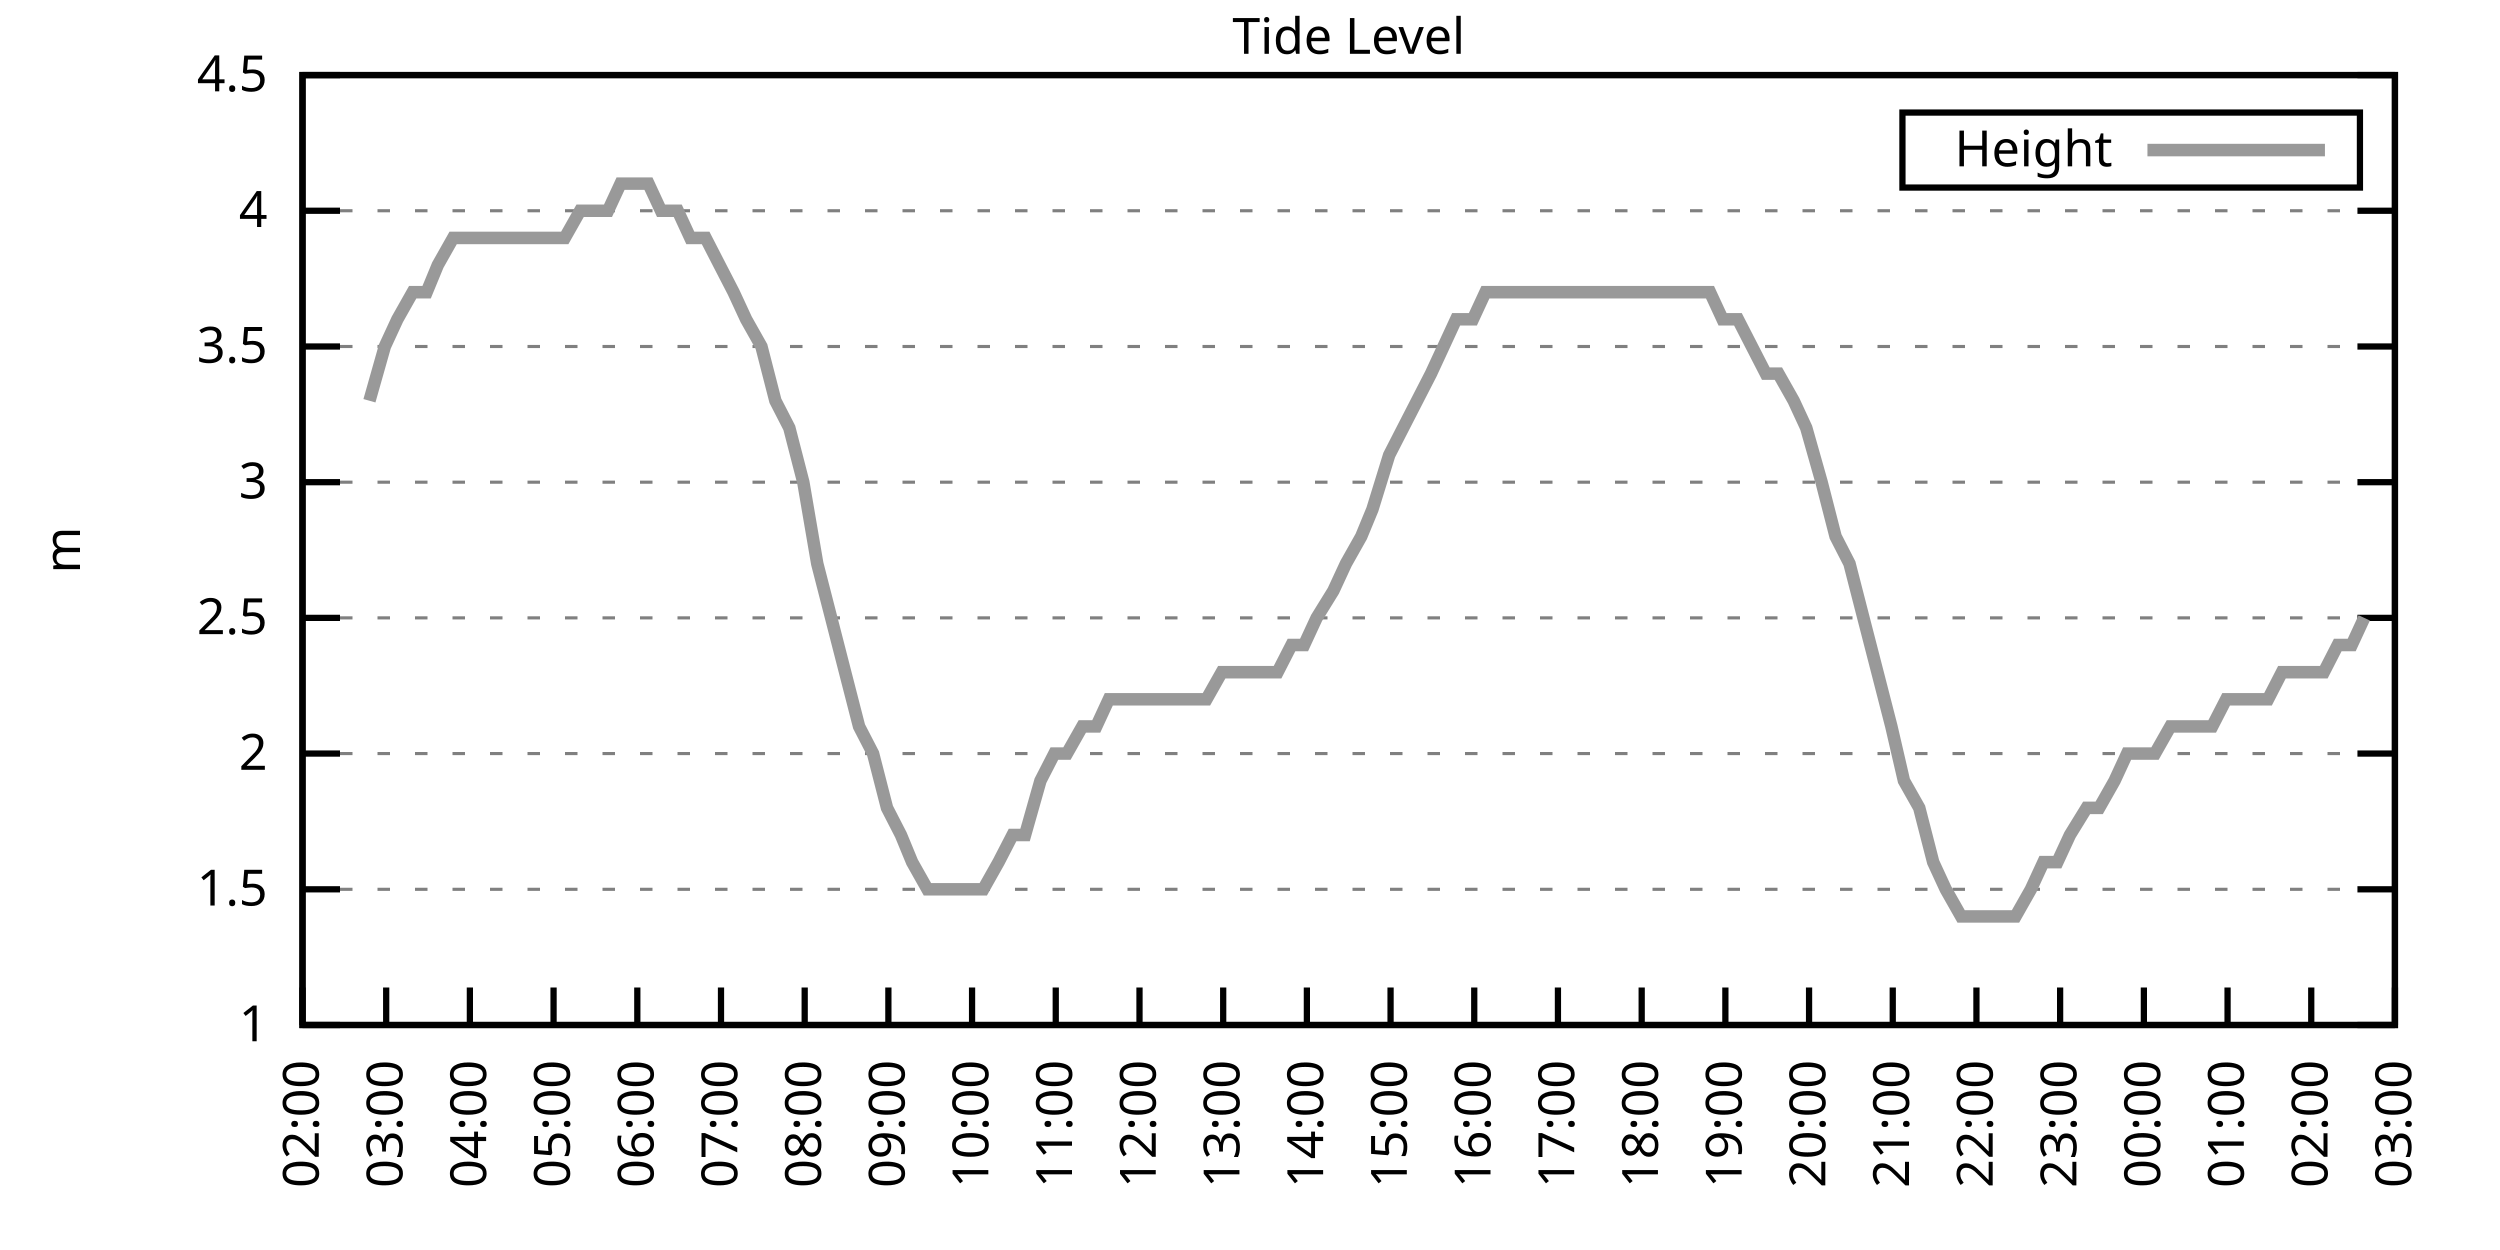
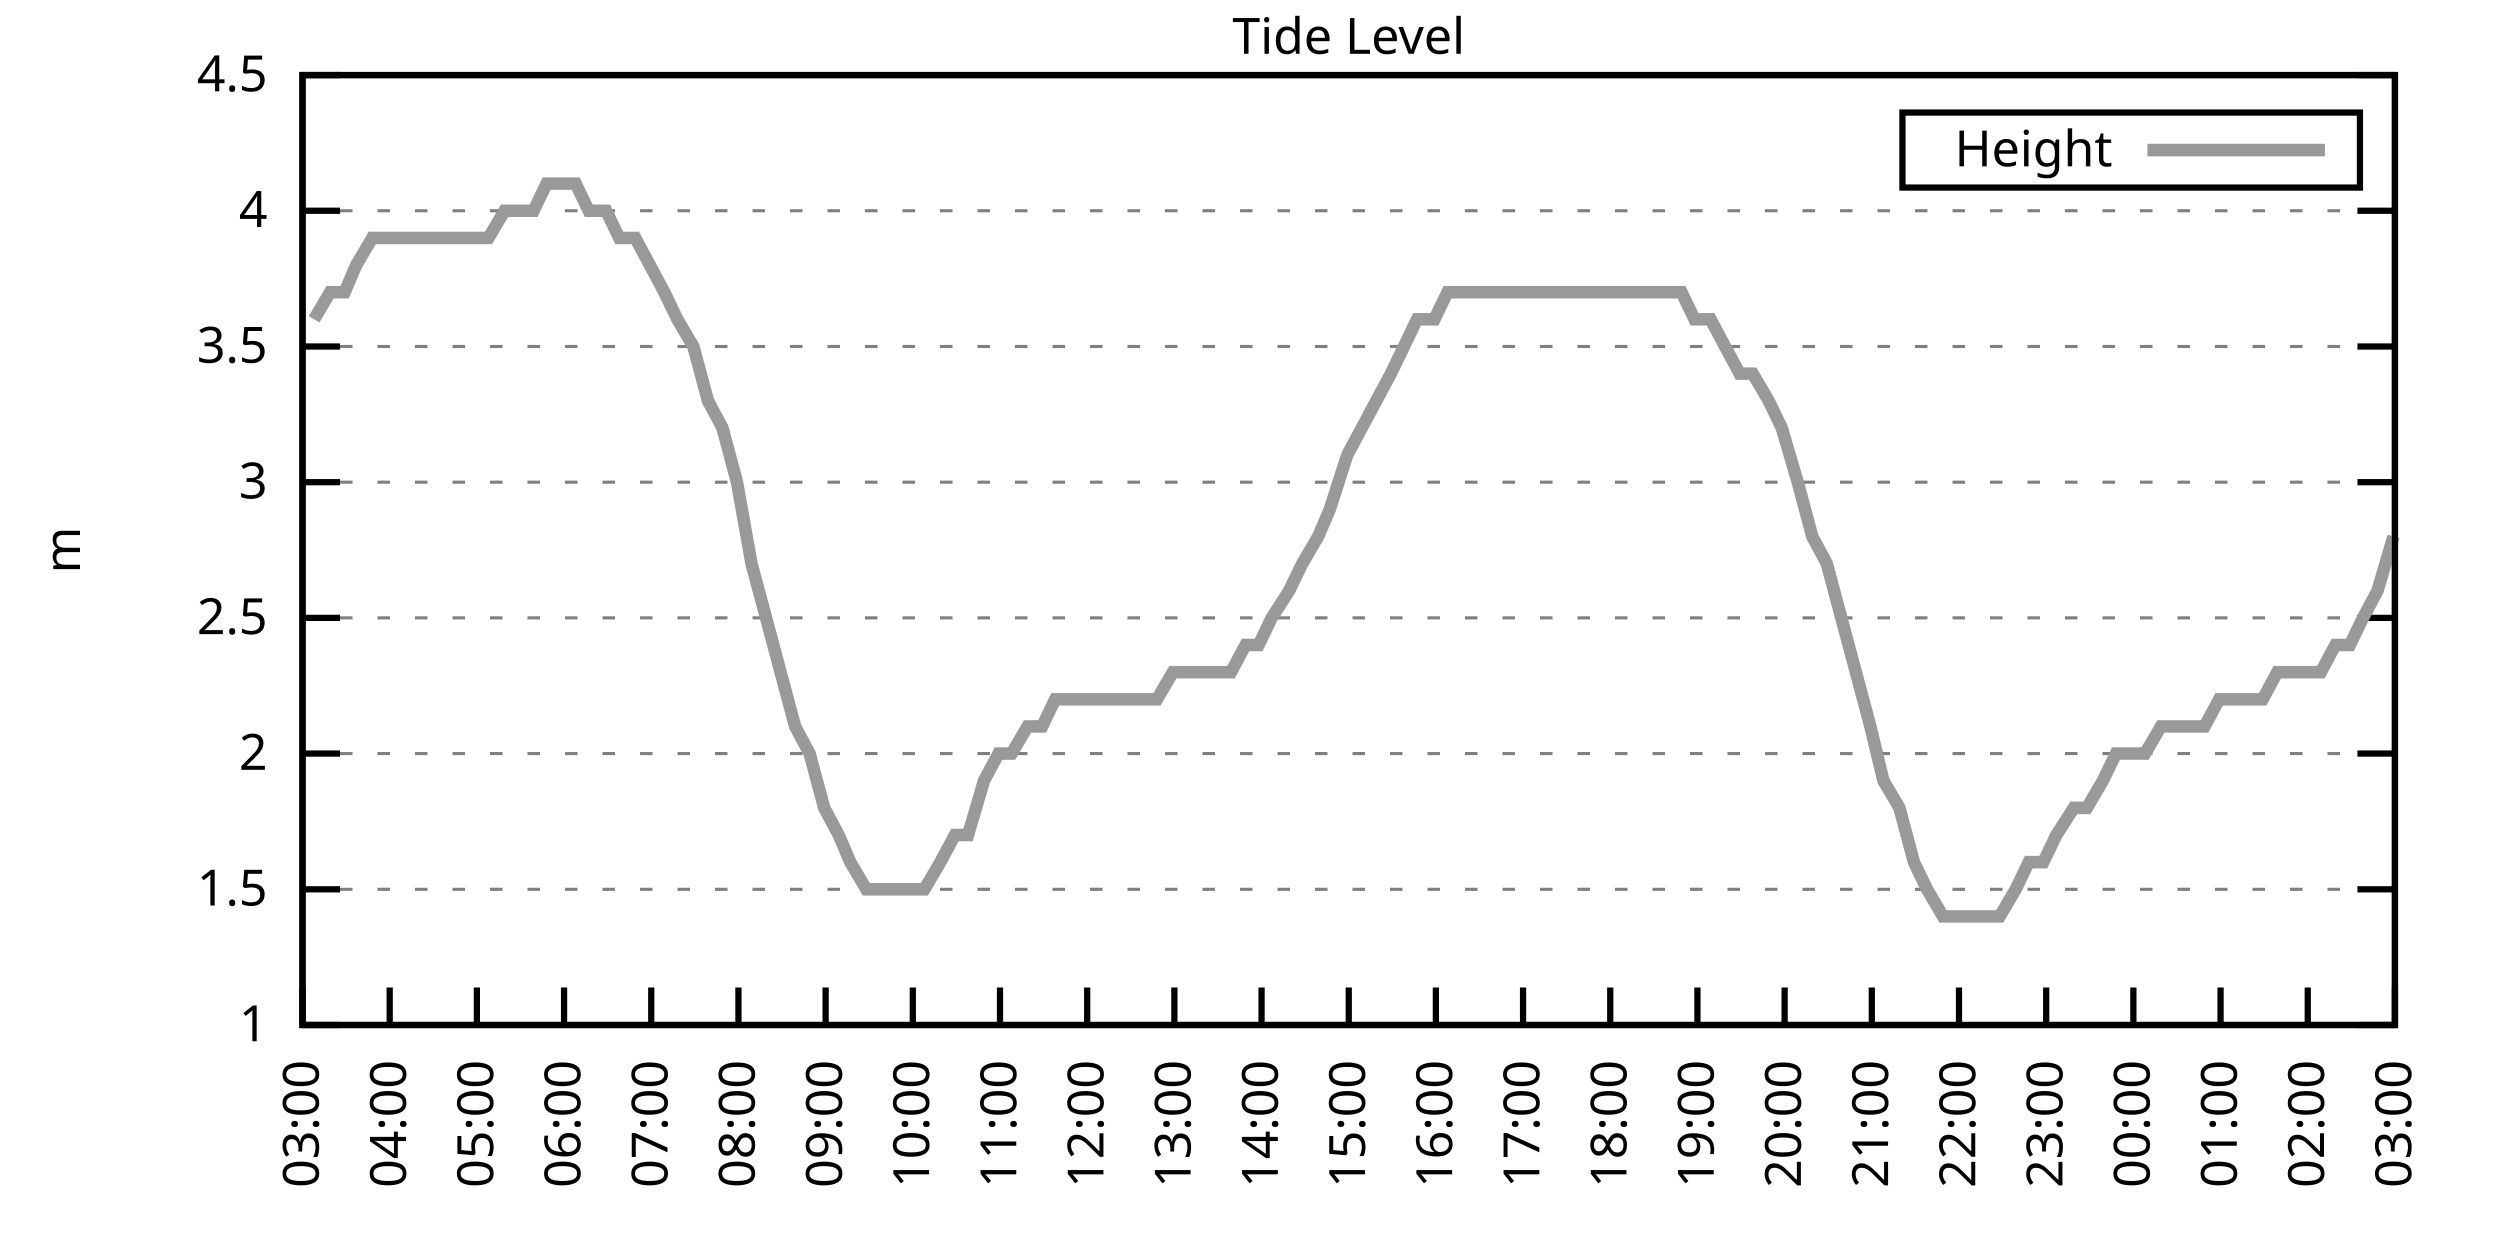
<svg xmlns="http://www.w3.org/2000/svg" xmlns:xlink="http://www.w3.org/1999/xlink" width="400" height="200" viewBox="0 0 400 200">
  <g id="gnuplot_canvas">
    <rect x="0" y="0" width="400" height="200" fill="none" />
    <defs>
      <circle id="gpDot" r="0.5" stroke-width="0.5" stroke="currentColor" />
      <path id="gpPt0" stroke-width="0.333" stroke="currentColor" d="M-1,0 h2 M0,-1 v2" />
      <path id="gpPt1" stroke-width="0.333" stroke="currentColor" d="M-1,-1 L1,1 M1,-1 L-1,1" />
      <path id="gpPt2" stroke-width="0.333" stroke="currentColor" d="M-1,0 L1,0 M0,-1 L0,1 M-1,-1 L1,1 M-1,1 L1,-1" />
      <rect id="gpPt3" stroke-width="0.333" stroke="currentColor" x="-1" y="-1" width="2" height="2" />
      <rect id="gpPt4" stroke-width="0.333" stroke="currentColor" fill="currentColor" x="-1" y="-1" width="2" height="2" />
      <circle id="gpPt5" stroke-width="0.333" stroke="currentColor" cx="0" cy="0" r="1" />
      <use xlink:href="#gpPt5" id="gpPt6" fill="currentColor" stroke="none" />
      <path id="gpPt7" stroke-width="0.333" stroke="currentColor" d="M0,-1.33 L-1.33,0.67 L1.33,0.67 z" />
      <use xlink:href="#gpPt7" id="gpPt8" fill="currentColor" stroke="none" />
      <use xlink:href="#gpPt7" id="gpPt9" stroke="currentColor" transform="rotate(180)" />
      <use xlink:href="#gpPt9" id="gpPt10" fill="currentColor" stroke="none" />
      <use xlink:href="#gpPt3" id="gpPt11" stroke="currentColor" transform="rotate(45)" />
      <use xlink:href="#gpPt11" id="gpPt12" fill="currentColor" stroke="none" />
      <path id="gpPt13" stroke-width="0.333" stroke="currentColor" d="M0,1.330 L1.265,0.411 L0.782,-1.067 L-0.782,-1.076 L-1.265,0.411 z" />
      <use xlink:href="#gpPt13" id="gpPt14" fill="currentColor" stroke="none" />
      <filter id="textbox" filterUnits="objectBoundingBox" x="0" y="0" height="1" width="1">
        <feFlood flood-color="white" flood-opacity="1" result="bgnd" />
        <feComposite in="SourceGraphic" in2="bgnd" operator="atop" />
      </filter>
      <filter id="greybox" filterUnits="objectBoundingBox" x="0" y="0" height="1" width="1">
        <feFlood flood-color="lightgrey" flood-opacity="1" result="grey" />
        <feComposite in="SourceGraphic" in2="grey" operator="atop" />
      </filter>
    </defs>
    <g fill="none" color="white" stroke="currentColor" stroke-width="1.00" stroke-linecap="butt" stroke-linejoin="miter">
</g>
    <g fill="none" color="black" stroke="currentColor" stroke-width="1.00" stroke-linecap="butt" stroke-linejoin="miter">
      <g stroke="none" shape-rendering="crispEdges">
        <polygon fill="rgb(255, 255, 255)" points="48.40,164.00 383.18,164.00 383.18,12.02 48.40,12.02 " />
      </g>
    </g>
    <g fill="none" color="black" stroke="currentColor" stroke-width="1.00" stroke-linecap="butt" stroke-linejoin="miter">
</g>
    <g fill="none" color="black" stroke="black" stroke-width="0.50" stroke-linecap="butt" stroke-linejoin="miter">
</g>
    <g fill="none" color="gray" stroke="currentColor" stroke-width="0.50" stroke-linecap="butt" stroke-linejoin="miter">
      <path stroke="gray" stroke-dasharray="2,4" class="gridline" d="M48.40,164.00 L383.19,164.00  " />
    </g>
    <g fill="none" color="gray" stroke="gray" stroke-width="1.00" stroke-linecap="butt" stroke-linejoin="miter">
</g>
    <g fill="none" color="black" stroke="currentColor" stroke-width="1.00" stroke-linecap="butt" stroke-linejoin="miter">
      <path stroke="black" d="M48.40,164.00 L54.40,164.00 M383.19,164.00 L377.19,164.00  " />
      <g transform="translate(42.80,166.60)" stroke="none" fill="black" font-family="Sans" font-size="8.00" text-anchor="end">
        <text>
          <tspan font-family="Sans"> 1</tspan>
        </text>
      </g>
    </g>
    <g fill="none" color="black" stroke="currentColor" stroke-width="1.00" stroke-linecap="butt" stroke-linejoin="miter">
</g>
    <g fill="none" color="black" stroke="black" stroke-width="0.50" stroke-linecap="butt" stroke-linejoin="miter">
</g>
    <g fill="none" color="gray" stroke="currentColor" stroke-width="0.50" stroke-linecap="butt" stroke-linejoin="miter">
      <path stroke="gray" stroke-dasharray="2,4" class="gridline" d="M48.40,142.29 L383.19,142.29  " />
    </g>
    <g fill="none" color="gray" stroke="gray" stroke-width="1.00" stroke-linecap="butt" stroke-linejoin="miter">
</g>
    <g fill="none" color="black" stroke="currentColor" stroke-width="1.00" stroke-linecap="butt" stroke-linejoin="miter">
      <path stroke="black" d="M48.40,142.29 L54.40,142.29 M383.19,142.29 L377.19,142.29  " />
      <g transform="translate(42.80,144.89)" stroke="none" fill="black" font-family="Sans" font-size="8.00" text-anchor="end">
        <text>
          <tspan font-family="Sans"> 1.5</tspan>
        </text>
      </g>
    </g>
    <g fill="none" color="black" stroke="currentColor" stroke-width="1.00" stroke-linecap="butt" stroke-linejoin="miter">
</g>
    <g fill="none" color="black" stroke="black" stroke-width="0.50" stroke-linecap="butt" stroke-linejoin="miter">
</g>
    <g fill="none" color="gray" stroke="currentColor" stroke-width="0.50" stroke-linecap="butt" stroke-linejoin="miter">
      <path stroke="gray" stroke-dasharray="2,4" class="gridline" d="M48.40,120.57 L383.19,120.57  " />
    </g>
    <g fill="none" color="gray" stroke="gray" stroke-width="1.00" stroke-linecap="butt" stroke-linejoin="miter">
</g>
    <g fill="none" color="black" stroke="currentColor" stroke-width="1.00" stroke-linecap="butt" stroke-linejoin="miter">
      <path stroke="black" d="M48.40,120.57 L54.40,120.57 M383.19,120.57 L377.19,120.57  " />
      <g transform="translate(42.80,123.17)" stroke="none" fill="black" font-family="Sans" font-size="8.00" text-anchor="end">
        <text>
          <tspan font-family="Sans"> 2</tspan>
        </text>
      </g>
    </g>
    <g fill="none" color="black" stroke="currentColor" stroke-width="1.00" stroke-linecap="butt" stroke-linejoin="miter">
</g>
    <g fill="none" color="black" stroke="black" stroke-width="0.50" stroke-linecap="butt" stroke-linejoin="miter">
</g>
    <g fill="none" color="gray" stroke="currentColor" stroke-width="0.50" stroke-linecap="butt" stroke-linejoin="miter">
      <path stroke="gray" stroke-dasharray="2,4" class="gridline" d="M48.40,98.86 L383.19,98.86  " />
    </g>
    <g fill="none" color="gray" stroke="gray" stroke-width="1.00" stroke-linecap="butt" stroke-linejoin="miter">
</g>
    <g fill="none" color="black" stroke="currentColor" stroke-width="1.00" stroke-linecap="butt" stroke-linejoin="miter">
      <path stroke="black" d="M48.40,98.86 L54.40,98.86 M383.19,98.86 L377.19,98.86  " />
      <g transform="translate(42.80,101.46)" stroke="none" fill="black" font-family="Sans" font-size="8.00" text-anchor="end">
        <text>
          <tspan font-family="Sans"> 2.5</tspan>
        </text>
      </g>
    </g>
    <g fill="none" color="black" stroke="currentColor" stroke-width="1.00" stroke-linecap="butt" stroke-linejoin="miter">
</g>
    <g fill="none" color="black" stroke="black" stroke-width="0.50" stroke-linecap="butt" stroke-linejoin="miter">
</g>
    <g fill="none" color="gray" stroke="currentColor" stroke-width="0.50" stroke-linecap="butt" stroke-linejoin="miter">
      <path stroke="gray" stroke-dasharray="2,4" class="gridline" d="M48.40,77.15 L383.19,77.15  " />
    </g>
    <g fill="none" color="gray" stroke="gray" stroke-width="1.00" stroke-linecap="butt" stroke-linejoin="miter">
</g>
    <g fill="none" color="black" stroke="currentColor" stroke-width="1.00" stroke-linecap="butt" stroke-linejoin="miter">
      <path stroke="black" d="M48.40,77.15 L54.40,77.15 M383.19,77.15 L377.19,77.15  " />
      <g transform="translate(42.80,79.75)" stroke="none" fill="black" font-family="Sans" font-size="8.00" text-anchor="end">
        <text>
          <tspan font-family="Sans"> 3</tspan>
        </text>
      </g>
    </g>
    <g fill="none" color="black" stroke="currentColor" stroke-width="1.00" stroke-linecap="butt" stroke-linejoin="miter">
</g>
    <g fill="none" color="black" stroke="black" stroke-width="0.50" stroke-linecap="butt" stroke-linejoin="miter">
</g>
    <g fill="none" color="gray" stroke="currentColor" stroke-width="0.50" stroke-linecap="butt" stroke-linejoin="miter">
      <path stroke="gray" stroke-dasharray="2,4" class="gridline" d="M48.40,55.44 L383.19,55.44  " />
    </g>
    <g fill="none" color="gray" stroke="gray" stroke-width="1.00" stroke-linecap="butt" stroke-linejoin="miter">
</g>
    <g fill="none" color="black" stroke="currentColor" stroke-width="1.00" stroke-linecap="butt" stroke-linejoin="miter">
      <path stroke="black" d="M48.40,55.44 L54.40,55.44 M383.19,55.44 L377.19,55.44  " />
      <g transform="translate(42.80,58.04)" stroke="none" fill="black" font-family="Sans" font-size="8.00" text-anchor="end">
        <text>
          <tspan font-family="Sans"> 3.5</tspan>
        </text>
      </g>
    </g>
    <g fill="none" color="black" stroke="currentColor" stroke-width="1.00" stroke-linecap="butt" stroke-linejoin="miter">
</g>
    <g fill="none" color="black" stroke="black" stroke-width="0.50" stroke-linecap="butt" stroke-linejoin="miter">
</g>
    <g fill="none" color="gray" stroke="currentColor" stroke-width="0.50" stroke-linecap="butt" stroke-linejoin="miter">
      <path stroke="gray" stroke-dasharray="2,4" class="gridline" d="M48.40,33.72 L383.19,33.72  " />
    </g>
    <g fill="none" color="gray" stroke="gray" stroke-width="1.00" stroke-linecap="butt" stroke-linejoin="miter">
</g>
    <g fill="none" color="black" stroke="currentColor" stroke-width="1.00" stroke-linecap="butt" stroke-linejoin="miter">
      <path stroke="black" d="M48.40,33.72 L54.40,33.72 M383.19,33.72 L377.19,33.72  " />
      <g transform="translate(42.80,36.32)" stroke="none" fill="black" font-family="Sans" font-size="8.00" text-anchor="end">
        <text>
          <tspan font-family="Sans"> 4</tspan>
        </text>
      </g>
    </g>
    <g fill="none" color="black" stroke="currentColor" stroke-width="1.00" stroke-linecap="butt" stroke-linejoin="miter">
</g>
    <g fill="none" color="black" stroke="black" stroke-width="0.50" stroke-linecap="butt" stroke-linejoin="miter">
</g>
    <g fill="none" color="gray" stroke="currentColor" stroke-width="0.50" stroke-linecap="butt" stroke-linejoin="miter">
      <path stroke="gray" stroke-dasharray="2,4" class="gridline" d="M48.40,12.01 L383.19,12.01  " />
    </g>
    <g fill="none" color="gray" stroke="gray" stroke-width="1.00" stroke-linecap="butt" stroke-linejoin="miter">
</g>
    <g fill="none" color="black" stroke="currentColor" stroke-width="1.00" stroke-linecap="butt" stroke-linejoin="miter">
      <path stroke="black" d="M48.40,12.01 L54.40,12.01 M383.19,12.01 L377.19,12.01  " />
      <g transform="translate(42.80,14.61)" stroke="none" fill="black" font-family="Sans" font-size="8.00" text-anchor="end">
        <text>
          <tspan font-family="Sans"> 4.5</tspan>
        </text>
      </g>
    </g>
    <g fill="none" color="black" stroke="currentColor" stroke-width="1.00" stroke-linecap="butt" stroke-linejoin="miter">
      <path stroke="black" d="M48.40,164.00 L48.40,158.00  " />
      <g transform="translate(51.00,169.60) rotate(270.00)" stroke="none" fill="black" font-family="Sans" font-size="8.00" text-anchor="end">
        <text>
-           <tspan font-family="Sans">02:00</tspan>
-         </text>
-       </g>
-     </g>
-     <g fill="none" color="black" stroke="currentColor" stroke-width="1.00" stroke-linecap="butt" stroke-linejoin="miter">
-       <path stroke="black" d="M61.79,164.00 L61.79,158.00  " />
-       <g transform="translate(64.39,169.60) rotate(270.00)" stroke="none" fill="black" font-family="Sans" font-size="8.00" text-anchor="end">
-         <text>
          <tspan font-family="Sans">03:00</tspan>
        </text>
      </g>
    </g>
    <g fill="none" color="black" stroke="currentColor" stroke-width="1.00" stroke-linecap="butt" stroke-linejoin="miter">
-       <path stroke="black" d="M75.18,164.00 L75.18,158.00  " />
-       <g transform="translate(77.78,169.60) rotate(270.00)" stroke="none" fill="black" font-family="Sans" font-size="8.00" text-anchor="end">
+       <path stroke="black" d="M62.35,164.00 L62.35,158.00  " />
+       <g transform="translate(64.95,169.60) rotate(270.00)" stroke="none" fill="black" font-family="Sans" font-size="8.00" text-anchor="end">
        <text>
          <tspan font-family="Sans">04:00</tspan>
        </text>
      </g>
    </g>
    <g fill="none" color="black" stroke="currentColor" stroke-width="1.00" stroke-linecap="butt" stroke-linejoin="miter">
-       <path stroke="black" d="M88.57,164.00 L88.57,158.00  " />
-       <g transform="translate(91.17,169.60) rotate(270.00)" stroke="none" fill="black" font-family="Sans" font-size="8.00" text-anchor="end">
+       <path stroke="black" d="M76.30,164.00 L76.30,158.00  " />
+       <g transform="translate(78.90,169.60) rotate(270.00)" stroke="none" fill="black" font-family="Sans" font-size="8.00" text-anchor="end">
        <text>
          <tspan font-family="Sans">05:00</tspan>
        </text>
      </g>
    </g>
    <g fill="none" color="black" stroke="currentColor" stroke-width="1.00" stroke-linecap="butt" stroke-linejoin="miter">
-       <path stroke="black" d="M101.97,164.00 L101.97,158.00  " />
-       <g transform="translate(104.57,169.60) rotate(270.00)" stroke="none" fill="black" font-family="Sans" font-size="8.00" text-anchor="end">
+       <path stroke="black" d="M90.25,164.00 L90.25,158.00  " />
+       <g transform="translate(92.85,169.60) rotate(270.00)" stroke="none" fill="black" font-family="Sans" font-size="8.00" text-anchor="end">
        <text>
          <tspan font-family="Sans">06:00</tspan>
        </text>
      </g>
    </g>
    <g fill="none" color="black" stroke="currentColor" stroke-width="1.00" stroke-linecap="butt" stroke-linejoin="miter">
-       <path stroke="black" d="M115.36,164.00 L115.36,158.00  " />
-       <g transform="translate(117.96,169.60) rotate(270.00)" stroke="none" fill="black" font-family="Sans" font-size="8.00" text-anchor="end">
+       <path stroke="black" d="M104.20,164.00 L104.20,158.00  " />
+       <g transform="translate(106.80,169.60) rotate(270.00)" stroke="none" fill="black" font-family="Sans" font-size="8.00" text-anchor="end">
        <text>
          <tspan font-family="Sans">07:00</tspan>
        </text>
      </g>
    </g>
    <g fill="none" color="black" stroke="currentColor" stroke-width="1.00" stroke-linecap="butt" stroke-linejoin="miter">
-       <path stroke="black" d="M128.75,164.00 L128.75,158.00  " />
-       <g transform="translate(131.35,169.60) rotate(270.00)" stroke="none" fill="black" font-family="Sans" font-size="8.00" text-anchor="end">
+       <path stroke="black" d="M118.15,164.00 L118.15,158.00  " />
+       <g transform="translate(120.75,169.60) rotate(270.00)" stroke="none" fill="black" font-family="Sans" font-size="8.00" text-anchor="end">
        <text>
          <tspan font-family="Sans">08:00</tspan>
        </text>
      </g>
    </g>
    <g fill="none" color="black" stroke="currentColor" stroke-width="1.00" stroke-linecap="butt" stroke-linejoin="miter">
-       <path stroke="black" d="M142.14,164.00 L142.14,158.00  " />
-       <g transform="translate(144.74,169.60) rotate(270.00)" stroke="none" fill="black" font-family="Sans" font-size="8.00" text-anchor="end">
+       <path stroke="black" d="M132.10,164.00 L132.10,158.00  " />
+       <g transform="translate(134.70,169.60) rotate(270.00)" stroke="none" fill="black" font-family="Sans" font-size="8.00" text-anchor="end">
        <text>
          <tspan font-family="Sans">09:00</tspan>
        </text>
      </g>
    </g>
    <g fill="none" color="black" stroke="currentColor" stroke-width="1.00" stroke-linecap="butt" stroke-linejoin="miter">
-       <path stroke="black" d="M155.53,164.00 L155.53,158.00  " />
-       <g transform="translate(158.13,169.60) rotate(270.00)" stroke="none" fill="black" font-family="Sans" font-size="8.00" text-anchor="end">
+       <path stroke="black" d="M146.05,164.00 L146.05,158.00  " />
+       <g transform="translate(148.65,169.60) rotate(270.00)" stroke="none" fill="black" font-family="Sans" font-size="8.00" text-anchor="end">
        <text>
          <tspan font-family="Sans">10:00</tspan>
        </text>
      </g>
    </g>
    <g fill="none" color="black" stroke="currentColor" stroke-width="1.00" stroke-linecap="butt" stroke-linejoin="miter">
-       <path stroke="black" d="M168.92,164.00 L168.92,158.00  " />
-       <g transform="translate(171.52,169.60) rotate(270.00)" stroke="none" fill="black" font-family="Sans" font-size="8.00" text-anchor="end">
+       <path stroke="black" d="M160.00,164.00 L160.00,158.00  " />
+       <g transform="translate(162.60,169.60) rotate(270.00)" stroke="none" fill="black" font-family="Sans" font-size="8.00" text-anchor="end">
        <text>
          <tspan font-family="Sans">11:00</tspan>
        </text>
      </g>
    </g>
    <g fill="none" color="black" stroke="currentColor" stroke-width="1.00" stroke-linecap="butt" stroke-linejoin="miter">
-       <path stroke="black" d="M182.32,164.00 L182.32,158.00  " />
-       <g transform="translate(184.92,169.60) rotate(270.00)" stroke="none" fill="black" font-family="Sans" font-size="8.00" text-anchor="end">
+       <path stroke="black" d="M173.95,164.00 L173.95,158.00  " />
+       <g transform="translate(176.55,169.60) rotate(270.00)" stroke="none" fill="black" font-family="Sans" font-size="8.00" text-anchor="end">
        <text>
          <tspan font-family="Sans">12:00</tspan>
        </text>
      </g>
    </g>
    <g fill="none" color="black" stroke="currentColor" stroke-width="1.00" stroke-linecap="butt" stroke-linejoin="miter">
-       <path stroke="black" d="M195.71,164.00 L195.71,158.00  " />
-       <g transform="translate(198.31,169.60) rotate(270.00)" stroke="none" fill="black" font-family="Sans" font-size="8.00" text-anchor="end">
+       <path stroke="black" d="M187.90,164.00 L187.90,158.00  " />
+       <g transform="translate(190.50,169.60) rotate(270.00)" stroke="none" fill="black" font-family="Sans" font-size="8.00" text-anchor="end">
        <text>
          <tspan font-family="Sans">13:00</tspan>
        </text>
      </g>
    </g>
    <g fill="none" color="black" stroke="currentColor" stroke-width="1.00" stroke-linecap="butt" stroke-linejoin="miter">
-       <path stroke="black" d="M209.10,164.00 L209.10,158.00  " />
-       <g transform="translate(211.70,169.60) rotate(270.00)" stroke="none" fill="black" font-family="Sans" font-size="8.00" text-anchor="end">
+       <path stroke="black" d="M201.85,164.00 L201.85,158.00  " />
+       <g transform="translate(204.45,169.60) rotate(270.00)" stroke="none" fill="black" font-family="Sans" font-size="8.00" text-anchor="end">
        <text>
          <tspan font-family="Sans">14:00</tspan>
        </text>
      </g>
    </g>
    <g fill="none" color="black" stroke="currentColor" stroke-width="1.00" stroke-linecap="butt" stroke-linejoin="miter">
-       <path stroke="black" d="M222.49,164.00 L222.49,158.00  " />
-       <g transform="translate(225.09,169.60) rotate(270.00)" stroke="none" fill="black" font-family="Sans" font-size="8.00" text-anchor="end">
+       <path stroke="black" d="M215.80,164.00 L215.80,158.00  " />
+       <g transform="translate(218.40,169.60) rotate(270.00)" stroke="none" fill="black" font-family="Sans" font-size="8.00" text-anchor="end">
        <text>
          <tspan font-family="Sans">15:00</tspan>
        </text>
      </g>
    </g>
    <g fill="none" color="black" stroke="currentColor" stroke-width="1.00" stroke-linecap="butt" stroke-linejoin="miter">
-       <path stroke="black" d="M235.88,164.00 L235.88,158.00  " />
-       <g transform="translate(238.48,169.60) rotate(270.00)" stroke="none" fill="black" font-family="Sans" font-size="8.00" text-anchor="end">
+       <path stroke="black" d="M229.74,164.00 L229.74,158.00  " />
+       <g transform="translate(232.34,169.60) rotate(270.00)" stroke="none" fill="black" font-family="Sans" font-size="8.00" text-anchor="end">
        <text>
          <tspan font-family="Sans">16:00</tspan>
        </text>
      </g>
    </g>
    <g fill="none" color="black" stroke="currentColor" stroke-width="1.00" stroke-linecap="butt" stroke-linejoin="miter">
-       <path stroke="black" d="M249.27,164.00 L249.27,158.00  " />
-       <g transform="translate(251.87,169.60) rotate(270.00)" stroke="none" fill="black" font-family="Sans" font-size="8.00" text-anchor="end">
+       <path stroke="black" d="M243.69,164.00 L243.69,158.00  " />
+       <g transform="translate(246.29,169.60) rotate(270.00)" stroke="none" fill="black" font-family="Sans" font-size="8.00" text-anchor="end">
        <text>
          <tspan font-family="Sans">17:00</tspan>
        </text>
      </g>
    </g>
    <g fill="none" color="black" stroke="currentColor" stroke-width="1.00" stroke-linecap="butt" stroke-linejoin="miter">
-       <path stroke="black" d="M262.67,164.00 L262.67,158.00  " />
-       <g transform="translate(265.27,169.60) rotate(270.00)" stroke="none" fill="black" font-family="Sans" font-size="8.00" text-anchor="end">
+       <path stroke="black" d="M257.64,164.00 L257.64,158.00  " />
+       <g transform="translate(260.24,169.60) rotate(270.00)" stroke="none" fill="black" font-family="Sans" font-size="8.00" text-anchor="end">
        <text>
          <tspan font-family="Sans">18:00</tspan>
        </text>
      </g>
    </g>
    <g fill="none" color="black" stroke="currentColor" stroke-width="1.00" stroke-linecap="butt" stroke-linejoin="miter">
-       <path stroke="black" d="M276.06,164.00 L276.06,158.00  " />
-       <g transform="translate(278.66,169.60) rotate(270.00)" stroke="none" fill="black" font-family="Sans" font-size="8.00" text-anchor="end">
+       <path stroke="black" d="M271.59,164.00 L271.59,158.00  " />
+       <g transform="translate(274.19,169.60) rotate(270.00)" stroke="none" fill="black" font-family="Sans" font-size="8.00" text-anchor="end">
        <text>
          <tspan font-family="Sans">19:00</tspan>
        </text>
      </g>
    </g>
    <g fill="none" color="black" stroke="currentColor" stroke-width="1.00" stroke-linecap="butt" stroke-linejoin="miter">
-       <path stroke="black" d="M289.45,164.00 L289.45,158.00  " />
-       <g transform="translate(292.05,169.60) rotate(270.00)" stroke="none" fill="black" font-family="Sans" font-size="8.00" text-anchor="end">
+       <path stroke="black" d="M285.54,164.00 L285.54,158.00  " />
+       <g transform="translate(288.14,169.60) rotate(270.00)" stroke="none" fill="black" font-family="Sans" font-size="8.00" text-anchor="end">
        <text>
          <tspan font-family="Sans">20:00</tspan>
        </text>
      </g>
    </g>
    <g fill="none" color="black" stroke="currentColor" stroke-width="1.00" stroke-linecap="butt" stroke-linejoin="miter">
-       <path stroke="black" d="M302.84,164.00 L302.84,158.00  " />
-       <g transform="translate(305.44,169.60) rotate(270.00)" stroke="none" fill="black" font-family="Sans" font-size="8.00" text-anchor="end">
+       <path stroke="black" d="M299.49,164.00 L299.49,158.00  " />
+       <g transform="translate(302.09,169.60) rotate(270.00)" stroke="none" fill="black" font-family="Sans" font-size="8.00" text-anchor="end">
        <text>
          <tspan font-family="Sans">21:00</tspan>
        </text>
      </g>
    </g>
    <g fill="none" color="black" stroke="currentColor" stroke-width="1.00" stroke-linecap="butt" stroke-linejoin="miter">
-       <path stroke="black" d="M316.23,164.00 L316.23,158.00  " />
-       <g transform="translate(318.83,169.60) rotate(270.00)" stroke="none" fill="black" font-family="Sans" font-size="8.00" text-anchor="end">
+       <path stroke="black" d="M313.44,164.00 L313.44,158.00  " />
+       <g transform="translate(316.04,169.60) rotate(270.00)" stroke="none" fill="black" font-family="Sans" font-size="8.00" text-anchor="end">
        <text>
          <tspan font-family="Sans">22:00</tspan>
        </text>
      </g>
    </g>
    <g fill="none" color="black" stroke="currentColor" stroke-width="1.00" stroke-linecap="butt" stroke-linejoin="miter">
-       <path stroke="black" d="M329.62,164.00 L329.62,158.00  " />
-       <g transform="translate(332.22,169.60) rotate(270.00)" stroke="none" fill="black" font-family="Sans" font-size="8.00" text-anchor="end">
+       <path stroke="black" d="M327.39,164.00 L327.39,158.00  " />
+       <g transform="translate(329.99,169.60) rotate(270.00)" stroke="none" fill="black" font-family="Sans" font-size="8.00" text-anchor="end">
        <text>
          <tspan font-family="Sans">23:00</tspan>
        </text>
      </g>
    </g>
    <g fill="none" color="black" stroke="currentColor" stroke-width="1.00" stroke-linecap="butt" stroke-linejoin="miter">
-       <path stroke="black" d="M343.02,164.00 L343.02,158.00  " />
-       <g transform="translate(345.62,169.60) rotate(270.00)" stroke="none" fill="black" font-family="Sans" font-size="8.00" text-anchor="end">
+       <path stroke="black" d="M341.34,164.00 L341.34,158.00  " />
+       <g transform="translate(343.94,169.60) rotate(270.00)" stroke="none" fill="black" font-family="Sans" font-size="8.00" text-anchor="end">
        <text>
          <tspan font-family="Sans">00:00</tspan>
        </text>
      </g>
    </g>
    <g fill="none" color="black" stroke="currentColor" stroke-width="1.00" stroke-linecap="butt" stroke-linejoin="miter">
-       <path stroke="black" d="M356.41,164.00 L356.41,158.00  " />
-       <g transform="translate(359.01,169.60) rotate(270.00)" stroke="none" fill="black" font-family="Sans" font-size="8.00" text-anchor="end">
+       <path stroke="black" d="M355.29,164.00 L355.29,158.00  " />
+       <g transform="translate(357.89,169.60) rotate(270.00)" stroke="none" fill="black" font-family="Sans" font-size="8.00" text-anchor="end">
        <text>
          <tspan font-family="Sans">01:00</tspan>
        </text>
      </g>
    </g>
    <g fill="none" color="black" stroke="currentColor" stroke-width="1.00" stroke-linecap="butt" stroke-linejoin="miter">
-       <path stroke="black" d="M369.80,164.00 L369.80,158.00  " />
-       <g transform="translate(372.40,169.60) rotate(270.00)" stroke="none" fill="black" font-family="Sans" font-size="8.00" text-anchor="end">
+       <path stroke="black" d="M369.24,164.00 L369.24,158.00  " />
+       <g transform="translate(371.84,169.60) rotate(270.00)" stroke="none" fill="black" font-family="Sans" font-size="8.00" text-anchor="end">
        <text>
          <tspan font-family="Sans">02:00</tspan>
        </text>
      </g>
    </g>
    <g fill="none" color="black" stroke="currentColor" stroke-width="1.00" stroke-linecap="butt" stroke-linejoin="miter">
      <path stroke="black" d="M383.19,164.00 L383.19,158.00  " />
      <g transform="translate(385.79,169.60) rotate(270.00)" stroke="none" fill="black" font-family="Sans" font-size="8.00" text-anchor="end">
        <text>
          <tspan font-family="Sans">03:00</tspan>
        </text>
      </g>
    </g>
    <g fill="none" color="black" stroke="currentColor" stroke-width="1.00" stroke-linecap="butt" stroke-linejoin="miter">
</g>
    <g fill="none" color="black" stroke="currentColor" stroke-width="1.00" stroke-linecap="butt" stroke-linejoin="miter">
      <path stroke="black" d="M48.40,12.01 L48.40,164.00 L383.19,164.00 L383.19,12.01 L48.40,12.01 Z  " />
    </g>
    <g fill="none" color="black" stroke="currentColor" stroke-width="1.00" stroke-linecap="butt" stroke-linejoin="miter">
</g>
    <g fill="none" color="black" stroke="currentColor" stroke-width="1.00" stroke-linecap="butt" stroke-linejoin="miter">
      <path stroke="black" d="M304.39,30.01 L304.39,18.01 L377.59,18.01 L377.59,30.01 L304.39,30.01 Z  " />
    </g>
    <g id="Tide_level_plot_1">
      <g fill="none" color="white" stroke="black" stroke-width="2.00" stroke-linecap="butt" stroke-linejoin="miter">
</g>
      <g fill="none" color="black" stroke="currentColor" stroke-width="2.00" stroke-linecap="butt" stroke-linejoin="miter">
        <g transform="translate(337.99,26.61)" stroke="none" fill="black" font-family="Sans" font-size="8.00" text-anchor="end">
          <text>
            <tspan font-family="Sans">Height</tspan>
          </text>
        </g>
      </g>
      <g fill="none" color="black" stroke="currentColor" stroke-width="2.00" stroke-linecap="butt" stroke-linejoin="miter">
-         <path stroke="rgb(153, 153, 153)" d="M343.59,24.01 L371.99,24.01 M59.11,64.12 L61.57,55.44 L63.58,51.09 L66.03,46.75 L68.26,46.75 L70.05,42.41   L72.50,38.07 L74.96,38.07 L76.97,38.07 L79.42,38.07 L81.43,38.07 L83.89,38.07 L85.90,38.07 L88.35,38.07   L90.36,38.07 L92.82,33.72 L94.82,33.72 L97.28,33.72 L99.29,29.38 L101.74,29.38 L103.75,29.38 L105.76,33.72   L108.44,33.72 L110.45,38.07 L112.90,38.07 L115.13,42.41 L117.37,46.75 L119.38,51.09 L121.83,55.44 L124.06,64.12   L126.29,68.46 L128.53,77.15 L130.76,90.18 L132.99,98.86 L135.22,107.55 L137.45,116.23 L139.69,120.57 L141.92,129.26   L144.15,133.60 L145.94,137.94 L148.39,142.29 L150.62,142.29 L152.85,142.29 L155.09,142.29 L157.32,142.29 L159.77,137.94   L162.01,133.60 L164.01,133.60 L166.47,124.92 L168.70,120.57 L170.71,120.57 L173.17,116.23 L175.40,116.23 L177.41,111.89   L179.86,111.89 L181.87,111.89 L184.32,111.89 L186.33,111.89 L188.79,111.89 L191.02,111.89 L193.03,111.89 L195.48,107.55   L197.72,107.55 L199.95,107.55 L202.18,107.55 L204.41,107.55 L206.64,103.20 L208.65,103.20 L210.66,98.86 L213.34,94.52   L215.35,90.18 L217.80,85.83 L219.59,81.49 L222.27,72.81 L224.50,68.46 L226.73,64.12 L228.96,59.78 L230.97,55.44   L232.98,51.09 L235.66,51.09 L237.67,46.75 L240.12,46.75 L242.13,46.75 L244.59,46.75 L246.82,46.75 L248.83,46.75   L250.84,46.75 L253.51,46.75 L255.52,46.75 L257.76,46.75 L260.21,46.75 L262.44,46.75 L264.45,46.75 L266.46,46.75   L269.14,46.75 L271.15,46.75 L273.60,46.75 L275.61,51.09 L278.07,51.09 L280.30,55.44 L282.53,59.78 L284.54,59.78   L286.99,64.12 L289.00,68.46 L291.46,77.15 L293.69,85.83 L295.92,90.18 L298.15,98.86 L300.39,107.55 L302.62,116.23   L304.63,124.92 L307.08,129.26 L309.31,137.94 L311.32,142.29 L313.78,146.63 L316.01,146.63 L318.24,146.63 L320.47,146.63   L322.48,146.63 L324.94,142.29 L326.95,137.94 L329.18,137.94 L331.19,133.60 L333.86,129.26 L335.87,129.26 L338.33,124.92   L340.34,120.57 L342.79,120.57 L344.80,120.57 L347.26,116.23 L349.04,116.23 L351.50,116.23 L353.95,116.23 L356.18,111.89   L357.75,111.89 L360.42,111.89 L362.88,111.89 L365.11,107.55 L367.34,107.55 L369.58,107.55 L371.81,107.55 L374.04,103.20   L376.27,103.20 L378.28,98.86  " />
+         <path stroke="rgb(153, 153, 153)" d="M343.59,24.01 L371.99,24.01 M50.26,51.09 L52.82,46.75 L55.14,46.75 L57.00,42.41 L59.56,38.07 L62.12,38.07   L64.21,38.07 L66.77,38.07 L68.86,38.07 L71.42,38.07 L73.51,38.07 L76.07,38.07 L78.16,38.07 L80.72,33.72   L82.81,33.72 L85.37,33.72 L87.46,29.38 L90.02,29.38 L92.11,29.38 L94.20,33.72 L96.99,33.72 L99.08,38.07   L101.64,38.07 L103.97,42.41 L106.29,46.75 L108.38,51.09 L110.94,55.44 L113.27,64.12 L115.59,68.46 L117.92,77.15   L120.24,90.18 L122.57,98.86 L124.89,107.55 L127.22,116.23 L129.54,120.57 L131.87,129.26 L134.19,133.60 L136.05,137.94   L138.61,142.29 L140.93,142.29 L143.26,142.29 L145.58,142.29 L147.91,142.29 L150.46,137.94 L152.79,133.60 L154.88,133.60   L157.44,124.92 L159.76,120.57 L161.86,120.57 L164.41,116.23 L166.74,116.23 L168.83,111.89 L171.39,111.89 L173.48,111.89   L176.04,111.89 L178.13,111.89 L180.69,111.89 L183.01,111.89 L185.11,111.89 L187.66,107.55 L189.99,107.55 L192.31,107.55   L194.64,107.55 L196.96,107.55 L199.29,103.20 L201.38,103.20 L203.47,98.86 L206.26,94.52 L208.36,90.18 L210.91,85.83   L212.77,81.49 L215.56,72.81 L217.89,68.46 L220.21,64.12 L222.54,59.78 L224.63,55.44 L226.72,51.09 L229.51,51.09   L231.60,46.75 L234.16,46.75 L236.25,46.75 L238.81,46.75 L241.14,46.75 L243.23,46.75 L245.32,46.75 L248.11,46.75   L250.20,46.75 L252.53,46.75 L255.09,46.75 L257.41,46.75 L259.50,46.75 L261.60,46.75 L264.39,46.75 L266.48,46.75   L269.04,46.75 L271.13,51.09 L273.69,51.09 L276.01,55.44 L278.34,59.78 L280.43,59.78 L282.99,64.12 L285.08,68.46   L287.64,77.15 L289.96,85.83 L292.29,90.18 L294.61,98.86 L296.94,107.55 L299.26,116.23 L301.35,124.92 L303.91,129.26   L306.23,137.94 L308.33,142.29 L310.88,146.63 L313.21,146.63 L315.53,146.63 L317.86,146.63 L319.95,146.63 L322.51,142.29   L324.60,137.94 L326.93,137.94 L329.02,133.60 L331.81,129.26 L333.90,129.26 L336.46,124.92 L338.55,120.57 L341.11,120.57   L343.20,120.57 L345.76,116.23 L347.62,116.23 L350.18,116.23 L352.73,116.23 L355.06,111.89 L356.69,111.89 L359.48,111.89   L362.03,111.89 L364.36,107.55 L366.68,107.55 L369.01,107.55 L371.33,107.55 L373.66,103.20 L375.98,103.20 L378.08,98.86   L380.40,94.52 L382.96,85.83  " />
      </g>
    </g>
    <g fill="none" color="black" stroke="currentColor" stroke-width="2.00" stroke-linecap="butt" stroke-linejoin="miter">
</g>
    <g fill="none" color="black" stroke="black" stroke-width="1.00" stroke-linecap="butt" stroke-linejoin="miter">
</g>
    <g fill="none" color="black" stroke="currentColor" stroke-width="1.00" stroke-linecap="butt" stroke-linejoin="miter">
      <path stroke="black" d="M48.40,12.01 L48.40,164.00 L383.19,164.00 L383.19,12.01 L48.40,12.01 Z  " />
      <g transform="translate(12.80,88.01) rotate(270.00)" stroke="none" fill="black" font-family="Sans" font-size="8.00" text-anchor="middle">
        <text>
          <tspan font-family="Sans">m</tspan>
        </text>
      </g>
    </g>
    <g fill="none" color="black" stroke="currentColor" stroke-width="1.00" stroke-linecap="butt" stroke-linejoin="miter">
</g>
    <g fill="none" color="black" stroke="currentColor" stroke-width="1.00" stroke-linecap="butt" stroke-linejoin="miter">
      <g transform="translate(215.79,8.61)" stroke="none" fill="black" font-family="Sans" font-size="8.00" text-anchor="middle">
        <text>
          <tspan font-family="Sans">Tide Level</tspan>
        </text>
      </g>
    </g>
    <g fill="none" color="black" stroke="currentColor" stroke-width="1.00" stroke-linecap="butt" stroke-linejoin="miter">
</g>
  </g>
</svg>
